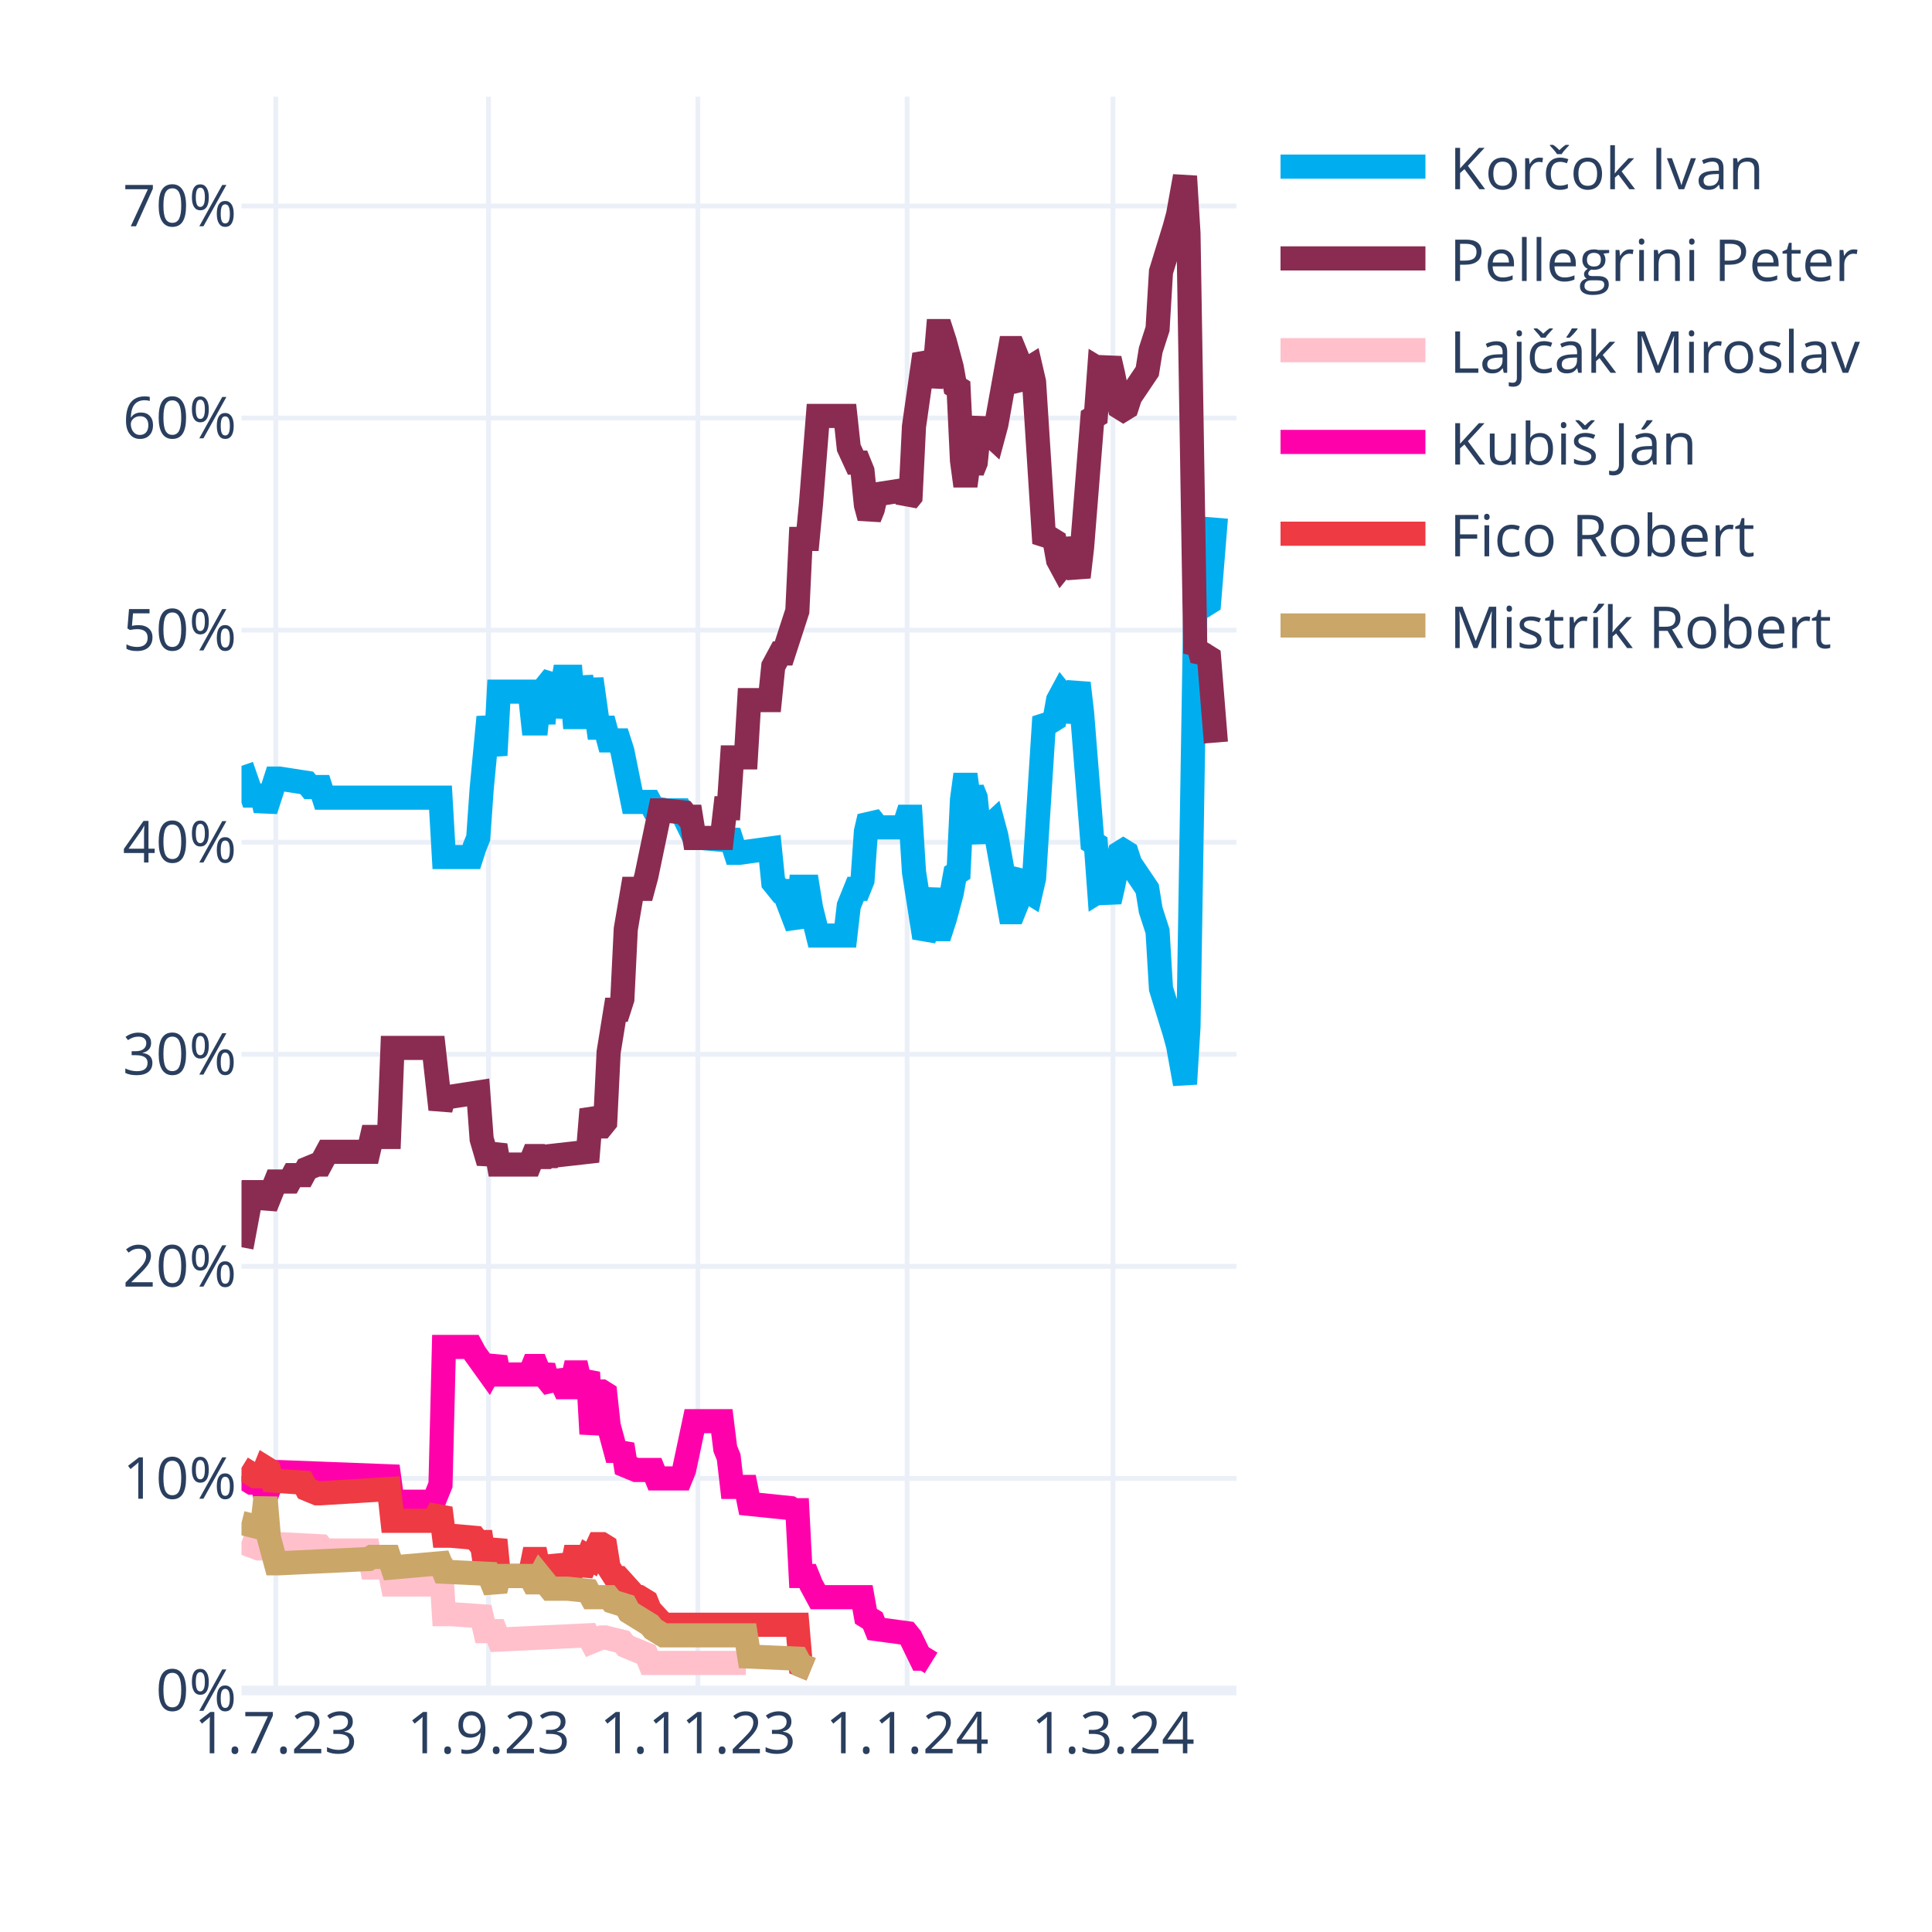
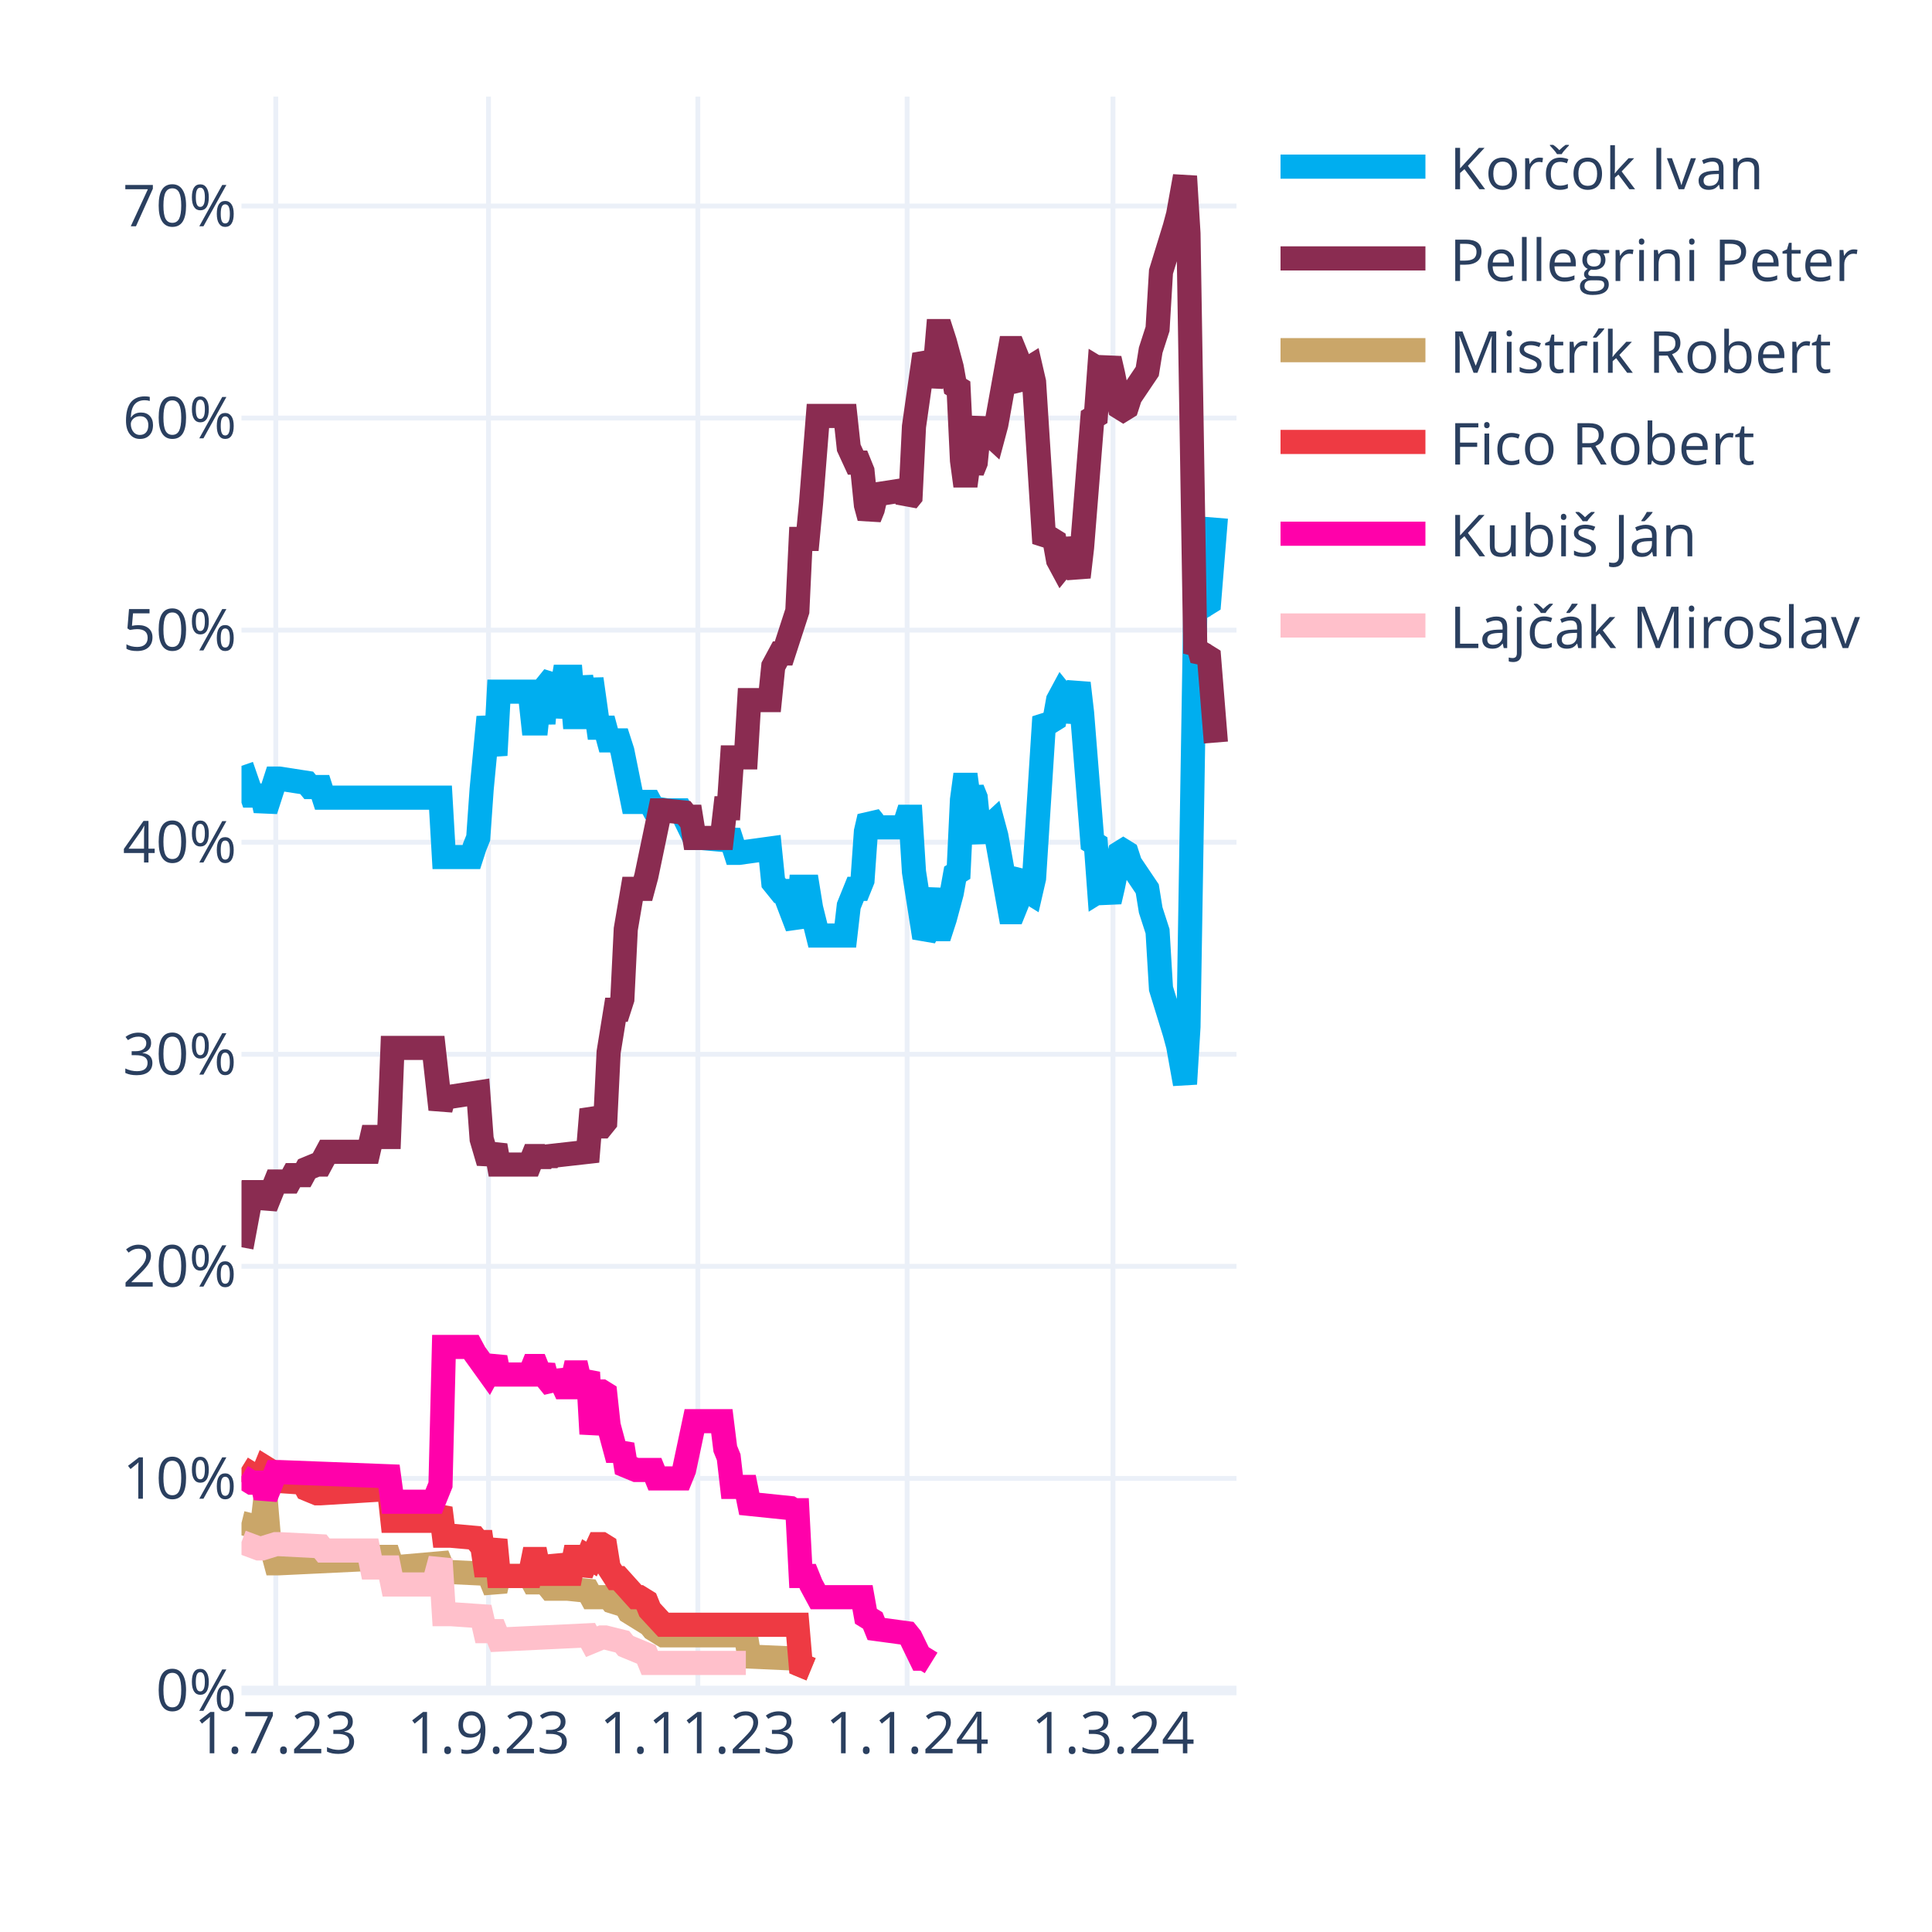
<svg xmlns="http://www.w3.org/2000/svg" class="main-svg" width="400" height="400" style="" viewBox="0 0 400 400">
  <rect x="0" y="0" width="400" height="400" style="fill: rgb(255, 255, 255); fill-opacity: 1;" />
-   <defs id="defs-d6f11f">
+   <defs id="defs-5010e6">
    <g class="clips">
-       <clipPath id="clipd6f11fxyplot" class="plotclip">
+       <clipPath id="clip5010e6xyplot" class="plotclip">
        <rect width="206" height="330" />
      </clipPath>
-       <clipPath class="axesclip" id="clipd6f11fx">
+       <clipPath class="axesclip" id="clip5010e6x">
        <rect x="50" y="0" width="206" height="400" />
      </clipPath>
-       <clipPath class="axesclip" id="clipd6f11fy">
+       <clipPath class="axesclip" id="clip5010e6y">
        <rect x="0" y="20" width="400" height="330" />
      </clipPath>
-       <clipPath class="axesclip" id="clipd6f11fxy">
+       <clipPath class="axesclip" id="clip5010e6xy">
        <rect x="50" y="20" width="206" height="330" />
      </clipPath>
    </g>
    <g class="gradients" />
    <g class="patterns" />
  </defs>
  <g class="bglayer" />
  <g class="layer-below">
    <g class="imagelayer" />
    <g class="shapelayer" />
  </g>
  <g class="cartesianlayer">
    <g class="subplot xy">
      <g class="layer-subplot">
        <g class="shapelayer" />
        <g class="imagelayer" />
      </g>
      <g class="minor-gridlayer">
        <g class="x" />
        <g class="y" />
      </g>
      <g class="gridlayer">
        <g class="x">
          <path class="xgrid crisp" transform="translate(57.1,0)" d="M0,20v330" style="stroke: rgb(235, 240, 248); stroke-opacity: 1; stroke-width: 1px;" />
          <path class="xgrid crisp" transform="translate(101.14,0)" d="M0,20v330" style="stroke: rgb(235, 240, 248); stroke-opacity: 1; stroke-width: 1px;" />
          <path class="xgrid crisp" transform="translate(144.48,0)" d="M0,20v330" style="stroke: rgb(235, 240, 248); stroke-opacity: 1; stroke-width: 1px;" />
          <path class="xgrid crisp" transform="translate(187.81,0)" d="M0,20v330" style="stroke: rgb(235, 240, 248); stroke-opacity: 1; stroke-width: 1px;" />
          <path class="xgrid crisp" transform="translate(230.43,0)" d="M0,20v330" style="stroke: rgb(235, 240, 248); stroke-opacity: 1; stroke-width: 1px;" />
        </g>
        <g class="y">
          <path class="ygrid crisp" transform="translate(0,306.09)" d="M50,0h206" style="stroke: rgb(235, 240, 248); stroke-opacity: 1; stroke-width: 1px;" />
          <path class="ygrid crisp" transform="translate(0,262.18)" d="M50,0h206" style="stroke: rgb(235, 240, 248); stroke-opacity: 1; stroke-width: 1px;" />
          <path class="ygrid crisp" transform="translate(0,218.28)" d="M50,0h206" style="stroke: rgb(235, 240, 248); stroke-opacity: 1; stroke-width: 1px;" />
          <path class="ygrid crisp" transform="translate(0,174.37)" d="M50,0h206" style="stroke: rgb(235, 240, 248); stroke-opacity: 1; stroke-width: 1px;" />
          <path class="ygrid crisp" transform="translate(0,130.46)" d="M50,0h206" style="stroke: rgb(235, 240, 248); stroke-opacity: 1; stroke-width: 1px;" />
          <path class="ygrid crisp" transform="translate(0,86.55)" d="M50,0h206" style="stroke: rgb(235, 240, 248); stroke-opacity: 1; stroke-width: 1px;" />
          <path class="ygrid crisp" transform="translate(0,42.65)" d="M50,0h206" style="stroke: rgb(235, 240, 248); stroke-opacity: 1; stroke-width: 1px;" />
        </g>
      </g>
      <g class="zerolinelayer">
        <path class="yzl zl crisp" transform="translate(0,350)" d="M50,0h206" style="stroke: rgb(235, 240, 248); stroke-opacity: 1; stroke-width: 2px;" />
      </g>
      <g class="layer-between">
        <g class="shapelayer" />
        <g class="imagelayer" />
      </g>
      <path class="xlines-below" />
      <path class="ylines-below" />
      <g class="overlines-below" />
      <g class="xaxislayer-below" />
      <g class="yaxislayer-below" />
      <g class="overaxes-below" />
      <g class="overplot">
-         <g class="xy" transform="translate(50,20)" clip-path="url(#clipd6f11fxyplot)">
+         <g class="xy" transform="translate(50,20)" clip-path="url(#clip5010e6xyplot)">
          <g class="scatterlayer mlayer">
-             <g class="trace scatter tracefe635f" style="stroke-miterlimit: 2; opacity: 1;">
+             <g class="trace scatter trace8c0690" style="stroke-miterlimit: 2; opacity: 1;">
              <g class="fills" />
              <g class="errorbars" />
              <g class="lines">
                <path class="js-line" d="M0,138.56L2.13,144.71L2.84,144.71L4.26,144.71L4.97,147.78L7.1,141.2L7.81,141.2L13.5,142.08L14.21,142.95L16.34,142.95L17.05,145.15L41.2,145.15L41.91,157.44L47.59,157.44L48.3,155.25L49.01,153.49L49.72,143.39L51.14,128.46L51.86,132.42L52.57,136.37L53.28,123.2L59.67,123.2L60.38,129.78L61.09,129.78L61.8,123.2L62.51,129.78L63.22,121.88L64.64,120.12L65.35,128.46L66.77,120.12L67.48,120.12L68.19,120.12L68.9,128.46L69.61,128.46L70.32,120.12L71.74,128.46L72.46,120.56L73.88,130.66L74.59,130.66L75.3,130.66L76.01,133.29L78.14,133.29L78.85,135.49L80.98,146.03L81.69,146.03L84.53,146.03L85.24,147.34L88.08,147.78L88.79,147.78L90.92,147.78L91.63,149.1L93.77,153.49L95.19,153.49L100.16,153.93L100.87,152.17L102.29,156.57L103,156.57L109.39,155.69L110.1,162.71L111.52,164.47L112.23,164.47L115.08,171.93L115.79,163.59L117.21,163.59L117.92,167.98L119.34,173.69L120.05,173.69L125.02,173.69L125.73,167.54L127.15,164.03L127.86,164.03L128.57,162.27L129.28,152.17L129.99,149.1L130.7,149.98L131.41,151.3L137.1,151.3L137.81,149.1L138.52,149.1L139.23,160.52L141.36,174.13L142.07,172.81L143.49,164.03L144.2,172.37L144.91,172.37L145.62,170.18L147.04,164.91L147.75,160.96L148.46,160.52L149.17,145.59L149.88,140.32L150.59,145.59L151.3,143.39L152.01,145.15L152.72,152.17L153.43,153.93L154.14,151.74L155.57,150.42L156.28,153.05L159.12,168.86L159.83,168.86L160.54,167.1L161.25,161.83L161.96,160.96L162.67,164.47L163.38,164.91L164.09,161.83L166.22,128.46L166.93,129.34L167.64,129.34L168.35,128.9L169.06,124.95L169.77,123.63L170.48,124.51L171.19,129.34L173.32,121.44L174.03,127.59L176.17,154.37L176.88,154.81L177.59,164.47L178.3,164.03L179.01,164.47L179.72,166.66L180.43,163.59L181.85,156.57L182.56,156.13L183.27,156.57L183.98,158.76L187.53,164.03L188.24,168.42L189.66,172.81L190.37,184.67L193.21,193.89L193.92,196.52L195.34,204.42L196.06,192.57L197.48,105.63L198.19,106.95L198.9,104.32L199.61,105.19L200.32,104.75L201.74,87.19" style="vector-effect: none; fill: none; stroke: rgb(0, 174, 239); stroke-opacity: 1; stroke-width: 5px; opacity: 1;" />
              </g>
              <g class="points" />
              <g class="text" />
            </g>
-             <g class="trace scatter tracef6dc9e" style="stroke-miterlimit: 2; opacity: 1;">
+             <g class="trace scatter trace0452ea" style="stroke-miterlimit: 2; opacity: 1;">
              <g class="fills" />
              <g class="errorbars" />
              <g class="lines">
                <path class="js-line" d="M0,238.23L2.13,226.82L2.84,226.82L4.26,226.82L4.97,229.89L7.1,224.62L7.81,224.62L9.94,224.62L10.66,223.3L12.79,223.3L13.5,221.99L15.63,221.11L16.34,221.11L17.76,218.47L18.47,218.47L26.28,218.47L26.99,215.4L30.54,215.4L31.26,196.96L39.78,196.96L41.2,209.69L41.91,207.06L43.33,207.06L49.01,206.18L49.72,215.84L51.14,220.67L51.86,218.91L52.57,217.16L53.28,221.11L59.67,221.11L60.38,219.35L61.09,219.35L61.8,221.11L62.51,219.35L63.22,220.67L63.93,219.35L71.74,218.47L72.46,209.69L73.88,213.21L74.59,213.21L75.3,212.33L76.01,197.84L77.43,189.06L78.14,189.06L78.85,186.86L79.56,172.37L80.98,164.03L81.69,164.03L83.11,164.03L83.82,161.39L86.66,147.78L87.37,147.78L91.63,148.22L92.34,149.1L93.06,149.1L93.77,153.49L99.45,153.49L100.16,147.34L100.87,147.34L101.58,136.81L104.42,136.81L105.13,124.95L109.39,124.95L110.1,117.93L111.52,115.29L112.23,115.29L115.08,106.51L115.79,91.58L117.21,91.58L117.92,84.12L119.34,66.12L120.05,66.12L125.02,66.12L125.73,72.7L127.15,75.78L127.86,75.78L128.57,77.53L129.28,84.56L129.99,87.19L130.7,85.43L131.41,82.36L137.1,81.48L137.81,83.68L138.52,82.8L139.23,68.31L141.36,53.38L142.07,54.7L142.78,59.97L143.49,56.89L144.2,48.55L144.91,48.55L145.62,50.75L147.04,56.02L147.75,59.97L148.46,60.41L149.17,75.34L149.88,80.61L150.59,75.34L151.3,77.53L152.01,75.78L152.72,68.75L153.43,66.99L154.14,69.19L155.57,70.51L156.28,67.87L159.12,52.07L159.83,52.07L160.54,53.82L161.25,59.09L161.96,59.97L162.67,56.46L163.38,56.02L164.09,59.09L166.22,92.46L166.93,91.58L167.64,91.58L168.35,92.02L169.06,95.97L169.77,97.29L170.48,96.41L171.19,91.58L173.32,99.49L174.03,93.34L176.17,66.55L176.88,66.12L177.59,56.46L178.3,56.89L179.01,56.46L179.72,54.26L180.43,57.33L181.85,64.36L182.56,64.8L183.27,64.36L183.98,62.16L187.53,56.89L188.24,52.5L189.66,48.11L190.37,36.26L193.21,27.04L193.92,24.4L195.34,16.5L196.06,28.36L197.48,115.29L198.19,113.97L198.9,116.61L199.61,115.73L200.32,116.17L201.74,133.73" style="vector-effect: none; fill: none; stroke: rgb(138, 44, 81); stroke-opacity: 1; stroke-width: 5px; opacity: 1;" />
              </g>
              <g class="points" />
              <g class="text" />
            </g>
-             <g class="trace scatter trace920be6" style="stroke-miterlimit: 2; opacity: 1;">
+             <g class="trace scatter trace6ae8f3" style="stroke-miterlimit: 2; opacity: 1;">
+               <g class="fills" />
+               <g class="errorbars" />
+               <g class="lines">
+                 <path class="js-line" d="M0,295.31L3.55,296.19L4.26,296.19L4.97,290.04L5.68,298.39L7.1,303.66L7.81,303.66L26.28,302.78L26.99,302.34L30.54,302.34L31.26,304.53L41.2,303.66L41.91,305.41L51.14,305.85L51.86,307.61L52.57,309.36L53.28,306.29L59.67,306.29L60.38,307.61L61.09,307.61L61.8,306.29L63.93,308.92L64.64,308.92L66.77,308.92L67.48,308.92L71.74,309.36L72.46,310.68L76.01,310.68L76.72,311.56L79.56,312.44L80.27,313.75L84.53,316.39L85.24,317.27L87.37,318.58L88.08,318.58L104.42,318.58L105.13,322.97L115.08,323.41L115.79,324.73L117.92,325.61" style="vector-effect: none; fill: none; stroke: rgb(202, 166, 105); stroke-opacity: 1; stroke-width: 5px; opacity: 1;" />
+               </g>
+               <g class="points" />
+               <g class="text" />
+             </g>
+             <g class="trace scatter traceb478eb" style="stroke-miterlimit: 2; opacity: 1;">
+               <g class="fills" />
+               <g class="errorbars" />
+               <g class="lines">
+                 <path class="js-line" d="M0,283.9L2.84,285.65L3.55,285.65L4.26,285.65L4.97,283.9L5.68,284.34L6.39,286.53L12.79,286.97L13.5,288.29L15.63,289.17L16.34,289.17L30.54,288.29L31.26,294.87L39.78,294.87L41.2,292.24L41.91,297.95L43.33,297.95L48.3,298.39L49.01,299.26L49.72,299.26L50.43,304.09L51.14,304.09L51.86,301.46L52.57,298.83L53.28,306.29L59.67,306.29L60.38,302.78L61.09,302.78L61.8,306.29L62.51,302.78L63.22,305.85L64.64,305.85L65.35,302.34L66.77,305.85L67.48,305.85L68.19,305.85L68.9,302.34L69.61,302.34L70.32,305.85L71.74,302.34L72.46,302.78L73.88,299.7L74.59,299.7L75.3,300.14L76.01,304.53L77.43,306.73L78.14,306.73L81.69,310.68L82.4,310.68L83.82,311.56L84.53,313.32L87.37,316.39L88.08,316.39L115.08,316.39L115.79,324.73L117.92,325.61" style="vector-effect: none; fill: none; stroke: rgb(238, 58, 67); stroke-opacity: 1; stroke-width: 5px; opacity: 1;" />
+               </g>
+               <g class="points" />
+               <g class="text" />
+             </g>
+             <g class="trace scatter trace0442b8" style="stroke-miterlimit: 2; opacity: 1;">
+               <g class="fills" />
+               <g class="errorbars" />
+               <g class="lines">
+                 <path class="js-line" d="M0,285.65L2.13,286.97L2.84,286.97L4.26,286.97L4.97,290.04L7.1,284.78L7.81,284.78L30.54,285.65L31.26,290.92L39.78,290.92L41.2,287.41L41.91,258.87L43.33,258.87L47.59,258.87L48.3,260.19L51.14,264.14L51.86,262.82L52.57,261.07L53.28,264.58L59.67,264.58L60.38,262.82L61.09,262.82L61.8,264.58L62.51,262.82L63.22,265.46L64.64,267.21L65.35,264.14L66.77,267.21L67.48,267.21L68.19,267.21L68.9,264.14L69.61,264.14L70.32,267.21L71.74,264.14L72.46,276.87L73.88,268.09L74.59,268.09L75.3,268.53L76.01,275.12L77.43,280.38L78.14,280.38L78.85,279.07L79.56,283.46L81.69,284.34L82.4,284.34L85.24,284.34L85.95,286.09L90.92,286.09L91.63,284.34L93.77,274.24L95.19,274.24L99.45,274.24L100.16,279.95L100.87,281.7L101.58,287.85L104.42,287.85L105.13,291.36L113.66,292.24L114.37,292.68L115.08,292.68L115.79,306.29L117.21,306.29L117.92,308.05L119.34,310.68L120.05,310.68L128.57,310.68L129.28,314.63L130.7,315.51L131.41,317.27L137.81,318.14L138.52,319.02L140.65,323.41L141.36,323.41L142.78,324.29" style="vector-effect: none; fill: none; stroke: rgb(255, 1, 170); stroke-opacity: 1; stroke-width: 5px; opacity: 1;" />
+               </g>
+               <g class="points" />
+               <g class="text" />
+             </g>
+             <g class="trace scatter trace8af0db" style="stroke-miterlimit: 2; opacity: 1;">
              <g class="fills" />
              <g class="errorbars" />
              <g class="lines">
                <path class="js-line" d="M0,299.26L3.55,300.58L4.26,300.58L7.1,299.7L7.81,299.7L16.34,300.14L17.05,301.02L26.28,301.02L26.99,304.53L30.54,304.53L31.26,308.05L39.78,308.05L41.2,302.78L41.91,314.19L43.33,314.19L49.72,314.63L50.43,317.71L52.57,317.71L53.28,319.46L71.74,318.58L72.46,319.9L74.59,319.02L75.3,319.02L78.85,319.9L79.56,320.78L83.82,322.54L84.53,324.29L104.42,324.29" style="vector-effect: none; fill: none; stroke: rgb(255, 192, 203); stroke-opacity: 1; stroke-width: 5px; opacity: 1;" />
-               </g>
-               <g class="points" />
-               <g class="text" />
-             </g>
-             <g class="trace scatter traceb4bfc9" style="stroke-miterlimit: 2; opacity: 1;">
-               <g class="fills" />
-               <g class="errorbars" />
-               <g class="lines">
-                 <path class="js-line" d="M0,285.65L2.13,286.97L2.84,286.97L4.26,286.97L4.97,290.04L7.1,284.78L7.81,284.78L30.54,285.65L31.26,290.92L39.78,290.92L41.2,287.41L41.91,258.87L43.33,258.87L47.59,258.87L48.3,260.19L51.14,264.14L51.86,262.82L52.57,261.07L53.28,264.58L59.67,264.58L60.38,262.82L61.09,262.82L61.8,264.58L62.51,262.82L63.22,265.46L64.64,267.21L65.35,264.14L66.77,267.21L67.48,267.21L68.19,267.21L68.9,264.14L69.61,264.14L70.32,267.21L71.74,264.14L72.46,276.87L73.88,268.09L74.59,268.09L75.3,268.53L76.01,275.12L77.43,280.38L78.14,280.38L78.85,279.07L79.56,283.46L81.69,284.34L82.4,284.34L85.24,284.34L85.95,286.09L90.92,286.09L91.63,284.34L93.77,274.24L95.19,274.24L99.45,274.24L100.16,279.95L100.87,281.7L101.58,287.85L104.42,287.85L105.13,291.36L113.66,292.24L114.37,292.68L115.08,292.68L115.79,306.29L117.21,306.29L117.92,308.05L119.34,310.68L120.05,310.68L128.57,310.68L129.28,314.63L130.7,315.51L131.41,317.27L137.81,318.14L138.52,319.02L140.65,323.41L141.36,323.41L142.78,324.29" style="vector-effect: none; fill: none; stroke: rgb(255, 1, 170); stroke-opacity: 1; stroke-width: 5px; opacity: 1;" />
-               </g>
-               <g class="points" />
-               <g class="text" />
-             </g>
-             <g class="trace scatter trace2feb47" style="stroke-miterlimit: 2; opacity: 1;">
-               <g class="fills" />
-               <g class="errorbars" />
-               <g class="lines">
-                 <path class="js-line" d="M0,283.9L2.84,285.65L3.55,285.65L4.26,285.65L4.97,283.9L5.68,284.34L6.39,286.53L12.79,286.97L13.5,288.29L15.63,289.17L16.34,289.17L30.54,288.29L31.26,294.87L39.78,294.87L41.2,292.24L41.91,297.95L43.33,297.95L48.3,298.39L49.01,299.26L49.72,299.26L50.43,304.09L51.14,304.09L51.86,301.46L52.57,298.83L53.28,306.29L59.67,306.29L60.38,302.78L61.09,302.78L61.8,306.29L62.51,302.78L63.22,305.85L64.64,305.85L65.35,302.34L66.77,305.85L67.48,305.85L68.19,305.85L68.9,302.34L69.61,302.34L70.32,305.85L71.74,302.34L72.46,302.78L73.88,299.7L74.59,299.7L75.3,300.14L76.01,304.53L77.43,306.73L78.14,306.73L81.69,310.68L82.4,310.68L83.82,311.56L84.53,313.32L87.37,316.39L88.08,316.39L115.08,316.39L115.79,324.73L117.92,325.61" style="vector-effect: none; fill: none; stroke: rgb(238, 58, 67); stroke-opacity: 1; stroke-width: 5px; opacity: 1;" />
-               </g>
-               <g class="points" />
-               <g class="text" />
-             </g>
-             <g class="trace scatter trace35a56b" style="stroke-miterlimit: 2; opacity: 1;">
-               <g class="fills" />
-               <g class="errorbars" />
-               <g class="lines">
-                 <path class="js-line" d="M0,295.31L3.55,296.19L4.26,296.19L4.97,290.04L5.68,298.39L7.1,303.66L7.81,303.66L26.28,302.78L26.99,302.34L30.54,302.34L31.26,304.53L41.2,303.66L41.91,305.41L51.14,305.85L51.86,307.61L52.57,309.36L53.28,306.29L59.67,306.29L60.38,307.61L61.09,307.61L61.8,306.29L63.93,308.92L64.64,308.92L66.77,308.92L67.48,308.92L71.74,309.36L72.46,310.68L76.01,310.68L76.72,311.56L79.56,312.44L80.27,313.75L84.53,316.39L85.24,317.27L87.37,318.58L88.08,318.58L104.42,318.58L105.13,322.97L115.08,323.41L115.79,324.73L117.92,325.61" style="vector-effect: none; fill: none; stroke: rgb(202, 166, 105); stroke-opacity: 1; stroke-width: 5px; opacity: 1;" />
              </g>
              <g class="points" />
              <g class="text" />
            </g>
          </g>
        </g>
      </g>
      <path class="xlines-above crisp" d="M0,0" style="fill: none;" />
      <path class="ylines-above crisp" d="M0,0" style="fill: none;" />
      <g class="overlines-above" />
      <g class="xaxislayer-above">
        <g class="xtick">
          <text text-anchor="middle" x="0" y="363" transform="translate(57.1,0)" style="font-family: 'Open Sans', verdana, arial, sans-serif; font-size: 12px; fill: rgb(42, 63, 95); fill-opacity: 1; white-space: pre; opacity: 1;">1.7.23</text>
        </g>
        <g class="xtick">
          <text text-anchor="middle" x="0" y="363" style="font-family: 'Open Sans', verdana, arial, sans-serif; font-size: 12px; fill: rgb(42, 63, 95); fill-opacity: 1; white-space: pre; opacity: 1;" transform="translate(101.14,0)">1.9.23</text>
        </g>
        <g class="xtick">
          <text text-anchor="middle" x="0" y="363" style="font-family: 'Open Sans', verdana, arial, sans-serif; font-size: 12px; fill: rgb(42, 63, 95); fill-opacity: 1; white-space: pre; opacity: 1;" transform="translate(144.48,0)">1.11.23</text>
        </g>
        <g class="xtick">
          <text text-anchor="middle" x="0" y="363" style="font-family: 'Open Sans', verdana, arial, sans-serif; font-size: 12px; fill: rgb(42, 63, 95); fill-opacity: 1; white-space: pre; opacity: 1;" transform="translate(187.81,0)">1.1.24</text>
        </g>
        <g class="xtick">
          <text text-anchor="middle" x="0" y="363" style="font-family: 'Open Sans', verdana, arial, sans-serif; font-size: 12px; fill: rgb(42, 63, 95); fill-opacity: 1; white-space: pre; opacity: 1;" transform="translate(230.43,0)">1.3.24</text>
        </g>
      </g>
      <g class="yaxislayer-above">
        <g class="ytick">
          <text text-anchor="end" x="49" y="4.2" transform="translate(0,350)" style="font-family: 'Open Sans', verdana, arial, sans-serif; font-size: 12px; fill: rgb(42, 63, 95); fill-opacity: 1; white-space: pre; opacity: 1;">0%</text>
        </g>
        <g class="ytick">
          <text text-anchor="end" x="49" y="4.2" style="font-family: 'Open Sans', verdana, arial, sans-serif; font-size: 12px; fill: rgb(42, 63, 95); fill-opacity: 1; white-space: pre; opacity: 1;" transform="translate(0,306.09)">10%</text>
        </g>
        <g class="ytick">
          <text text-anchor="end" x="49" y="4.2" style="font-family: 'Open Sans', verdana, arial, sans-serif; font-size: 12px; fill: rgb(42, 63, 95); fill-opacity: 1; white-space: pre; opacity: 1;" transform="translate(0,262.18)">20%</text>
        </g>
        <g class="ytick">
          <text text-anchor="end" x="49" y="4.2" style="font-family: 'Open Sans', verdana, arial, sans-serif; font-size: 12px; fill: rgb(42, 63, 95); fill-opacity: 1; white-space: pre; opacity: 1;" transform="translate(0,218.28)">30%</text>
        </g>
        <g class="ytick">
          <text text-anchor="end" x="49" y="4.2" style="font-family: 'Open Sans', verdana, arial, sans-serif; font-size: 12px; fill: rgb(42, 63, 95); fill-opacity: 1; white-space: pre; opacity: 1;" transform="translate(0,174.37)">40%</text>
        </g>
        <g class="ytick">
          <text text-anchor="end" x="49" y="4.2" style="font-family: 'Open Sans', verdana, arial, sans-serif; font-size: 12px; fill: rgb(42, 63, 95); fill-opacity: 1; white-space: pre; opacity: 1;" transform="translate(0,130.46)">50%</text>
        </g>
        <g class="ytick">
          <text text-anchor="end" x="49" y="4.2" style="font-family: 'Open Sans', verdana, arial, sans-serif; font-size: 12px; fill: rgb(42, 63, 95); fill-opacity: 1; white-space: pre; opacity: 1;" transform="translate(0,86.55)">60%</text>
        </g>
        <g class="ytick">
          <text text-anchor="end" x="49" y="4.2" style="font-family: 'Open Sans', verdana, arial, sans-serif; font-size: 12px; fill: rgb(42, 63, 95); fill-opacity: 1; white-space: pre; opacity: 1;" transform="translate(0,42.65)">70%</text>
        </g>
      </g>
      <g class="overaxes-above" />
    </g>
  </g>
  <g class="polarlayer" />
  <g class="smithlayer" />
  <g class="ternarylayer" />
  <g class="geolayer" />
  <g class="funnelarealayer" />
  <g class="pielayer" />
  <g class="iciclelayer" />
  <g class="treemaplayer" />
  <g class="sunburstlayer" />
  <g class="glimages" />
-   <defs id="topdefs-d6f11f">
+   <defs id="topdefs-5010e6">
    <g class="clips" />
-     <clipPath id="legendd6f11f">
+     <clipPath id="legend5010e6">
      <rect width="128" height="124" x="0" y="0" />
    </clipPath>
  </defs>
  <g class="layer-above">
    <g class="imagelayer" />
    <g class="shapelayer" />
  </g>
  <g class="infolayer">
    <g class="legend" pointer-events="all" transform="translate(260.12,20)">
      <rect class="bg" shape-rendering="crispEdges" width="128" height="124" x="0" y="0" style="stroke: rgb(68, 68, 68); stroke-opacity: 1; fill: rgb(255, 255, 255); fill-opacity: 1; stroke-width: 0px;" />
-       <g class="scrollbox" transform="" clip-path="url(#legendd6f11f)">
+       <g class="scrollbox" transform="" clip-path="url(#legend5010e6)">
        <g class="groups">
          <g class="traces" transform="translate(0,14.5)" style="opacity: 1;">
            <text class="legendtext" text-anchor="start" x="40" y="4.68" style="font-family: 'Open Sans', verdana, arial, sans-serif; font-size: 12px; fill: rgb(42, 63, 95); fill-opacity: 1; white-space: pre;">Korčok Ivan</text>
            <g class="layers" style="opacity: 1;">
              <g class="legendfill" />
              <g class="legendlines">
                <path class="js-line" d="M5,0h30" style="fill: none; stroke: rgb(0, 174, 239); stroke-opacity: 1; stroke-width: 5px;" />
              </g>
              <g class="legendsymbols">
                <g class="legendpoints" />
              </g>
            </g>
            <rect class="legendtoggle" x="0" y="-9.5" width="122.703" height="19" style="fill: rgb(0, 0, 0); fill-opacity: 0;" />
          </g>
          <g class="traces" transform="translate(0,33.5)" style="opacity: 1;">
            <text class="legendtext" text-anchor="start" x="40" y="4.68" style="font-family: 'Open Sans', verdana, arial, sans-serif; font-size: 12px; fill: rgb(42, 63, 95); fill-opacity: 1; white-space: pre;">Pellegrini Peter</text>
            <g class="layers" style="opacity: 1;">
              <g class="legendfill" />
              <g class="legendlines">
                <path class="js-line" d="M5,0h30" style="fill: none; stroke: rgb(138, 44, 81); stroke-opacity: 1; stroke-width: 5px;" />
              </g>
              <g class="legendsymbols">
                <g class="legendpoints" />
              </g>
            </g>
            <rect class="legendtoggle" x="0" y="-9.5" width="122.703" height="19" style="fill: rgb(0, 0, 0); fill-opacity: 0;" />
          </g>
          <g class="traces" transform="translate(0,52.5)" style="opacity: 1;">
+             <text class="legendtext" text-anchor="start" x="40" y="4.68" style="font-family: 'Open Sans', verdana, arial, sans-serif; font-size: 12px; fill: rgb(42, 63, 95); fill-opacity: 1; white-space: pre;">Mistrík Robert</text>
+             <g class="layers" style="opacity: 1;">
+               <g class="legendfill" />
+               <g class="legendlines">
+                 <path class="js-line" d="M5,0h30" style="fill: none; stroke: rgb(202, 166, 105); stroke-opacity: 1; stroke-width: 5px;" />
+               </g>
+               <g class="legendsymbols">
+                 <g class="legendpoints" />
+               </g>
+             </g>
+             <rect class="legendtoggle" x="0" y="-9.5" width="122.703" height="19" style="fill: rgb(0, 0, 0); fill-opacity: 0;" />
+           </g>
+           <g class="traces" transform="translate(0,71.5)" style="opacity: 1;">
+             <text class="legendtext" text-anchor="start" x="40" y="4.68" style="font-family: 'Open Sans', verdana, arial, sans-serif; font-size: 12px; fill: rgb(42, 63, 95); fill-opacity: 1; white-space: pre;">Fico Robert</text>
+             <g class="layers" style="opacity: 1;">
+               <g class="legendfill" />
+               <g class="legendlines">
+                 <path class="js-line" d="M5,0h30" style="fill: none; stroke: rgb(238, 58, 67); stroke-opacity: 1; stroke-width: 5px;" />
+               </g>
+               <g class="legendsymbols">
+                 <g class="legendpoints" />
+               </g>
+             </g>
+             <rect class="legendtoggle" x="0" y="-9.5" width="122.703" height="19" style="fill: rgb(0, 0, 0); fill-opacity: 0;" />
+           </g>
+           <g class="traces" transform="translate(0,90.5)" style="opacity: 1;">
+             <text class="legendtext" text-anchor="start" x="40" y="4.68" style="font-family: 'Open Sans', verdana, arial, sans-serif; font-size: 12px; fill: rgb(42, 63, 95); fill-opacity: 1; white-space: pre;">Kubiš Ján</text>
+             <g class="layers" style="opacity: 1;">
+               <g class="legendfill" />
+               <g class="legendlines">
+                 <path class="js-line" d="M5,0h30" style="fill: none; stroke: rgb(255, 1, 170); stroke-opacity: 1; stroke-width: 5px;" />
+               </g>
+               <g class="legendsymbols">
+                 <g class="legendpoints" />
+               </g>
+             </g>
+             <rect class="legendtoggle" x="0" y="-9.5" width="122.703" height="19" style="fill: rgb(0, 0, 0); fill-opacity: 0;" />
+           </g>
+           <g class="traces" transform="translate(0,109.5)" style="opacity: 1;">
            <text class="legendtext" text-anchor="start" x="40" y="4.68" style="font-family: 'Open Sans', verdana, arial, sans-serif; font-size: 12px; fill: rgb(42, 63, 95); fill-opacity: 1; white-space: pre;">Lajčák Miroslav</text>
            <g class="layers" style="opacity: 1;">
              <g class="legendfill" />
              <g class="legendlines">
                <path class="js-line" d="M5,0h30" style="fill: none; stroke: rgb(255, 192, 203); stroke-opacity: 1; stroke-width: 5px;" />
-               </g>
-               <g class="legendsymbols">
-                 <g class="legendpoints" />
-               </g>
-             </g>
-             <rect class="legendtoggle" x="0" y="-9.5" width="122.703" height="19" style="fill: rgb(0, 0, 0); fill-opacity: 0;" />
-           </g>
-           <g class="traces" transform="translate(0,71.5)" style="opacity: 1;">
-             <text class="legendtext" text-anchor="start" x="40" y="4.68" style="font-family: 'Open Sans', verdana, arial, sans-serif; font-size: 12px; fill: rgb(42, 63, 95); fill-opacity: 1; white-space: pre;">Kubiš Ján</text>
-             <g class="layers" style="opacity: 1;">
-               <g class="legendfill" />
-               <g class="legendlines">
-                 <path class="js-line" d="M5,0h30" style="fill: none; stroke: rgb(255, 1, 170); stroke-opacity: 1; stroke-width: 5px;" />
-               </g>
-               <g class="legendsymbols">
-                 <g class="legendpoints" />
-               </g>
-             </g>
-             <rect class="legendtoggle" x="0" y="-9.5" width="122.703" height="19" style="fill: rgb(0, 0, 0); fill-opacity: 0;" />
-           </g>
-           <g class="traces" transform="translate(0,90.5)" style="opacity: 1;">
-             <text class="legendtext" text-anchor="start" x="40" y="4.68" style="font-family: 'Open Sans', verdana, arial, sans-serif; font-size: 12px; fill: rgb(42, 63, 95); fill-opacity: 1; white-space: pre;">Fico Robert</text>
-             <g class="layers" style="opacity: 1;">
-               <g class="legendfill" />
-               <g class="legendlines">
-                 <path class="js-line" d="M5,0h30" style="fill: none; stroke: rgb(238, 58, 67); stroke-opacity: 1; stroke-width: 5px;" />
-               </g>
-               <g class="legendsymbols">
-                 <g class="legendpoints" />
-               </g>
-             </g>
-             <rect class="legendtoggle" x="0" y="-9.5" width="122.703" height="19" style="fill: rgb(0, 0, 0); fill-opacity: 0;" />
-           </g>
-           <g class="traces" transform="translate(0,109.5)" style="opacity: 1;">
-             <text class="legendtext" text-anchor="start" x="40" y="4.68" style="font-family: 'Open Sans', verdana, arial, sans-serif; font-size: 12px; fill: rgb(42, 63, 95); fill-opacity: 1; white-space: pre;">Mistrík Robert</text>
-             <g class="layers" style="opacity: 1;">
-               <g class="legendfill" />
-               <g class="legendlines">
-                 <path class="js-line" d="M5,0h30" style="fill: none; stroke: rgb(202, 166, 105); stroke-opacity: 1; stroke-width: 5px;" />
              </g>
              <g class="legendsymbols">
                <g class="legendpoints" />
              </g>
            </g>
            <rect class="legendtoggle" x="0" y="-9.5" width="122.703" height="19" style="fill: rgb(0, 0, 0); fill-opacity: 0;" />
          </g>
        </g>
      </g>
      <rect class="scrollbar" rx="20" ry="3" width="0" height="0" x="0" y="0" style="fill: rgb(128, 139, 164); fill-opacity: 1;" />
    </g>
    <g class="g-gtitle" />
    <g class="g-xtitle" />
    <g class="g-ytitle" />
  </g>
</svg>
